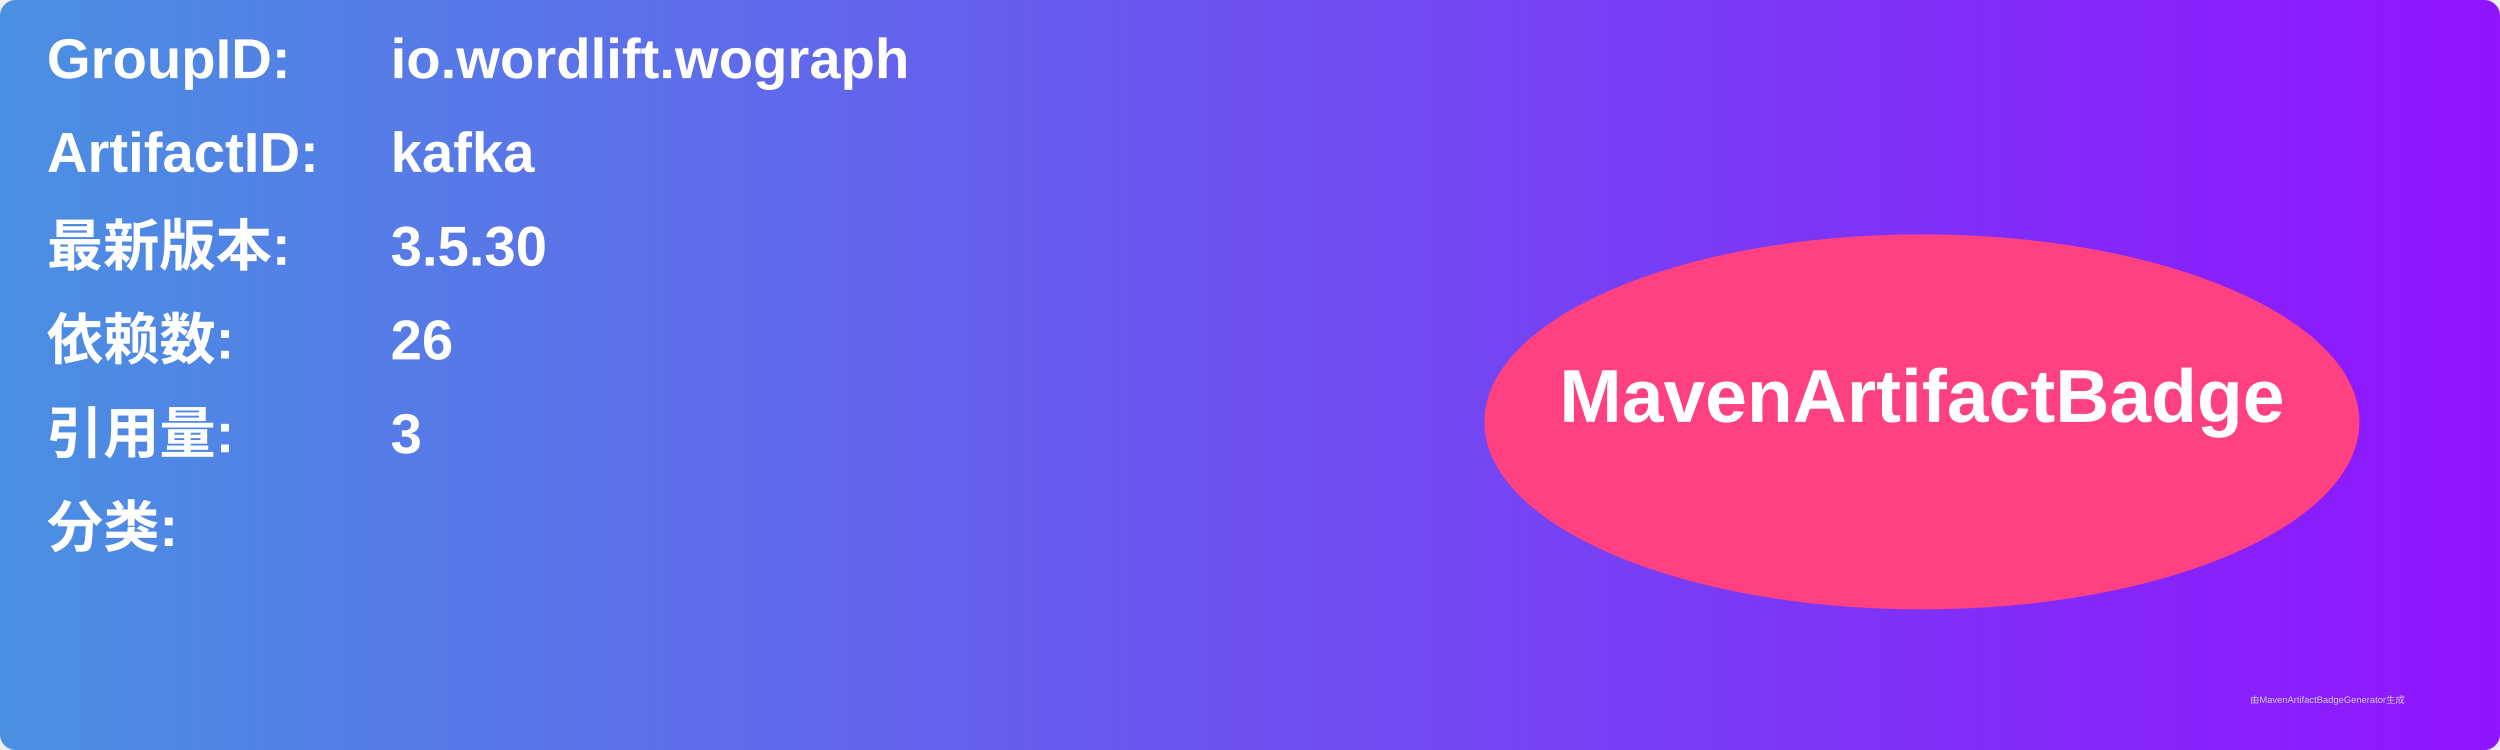
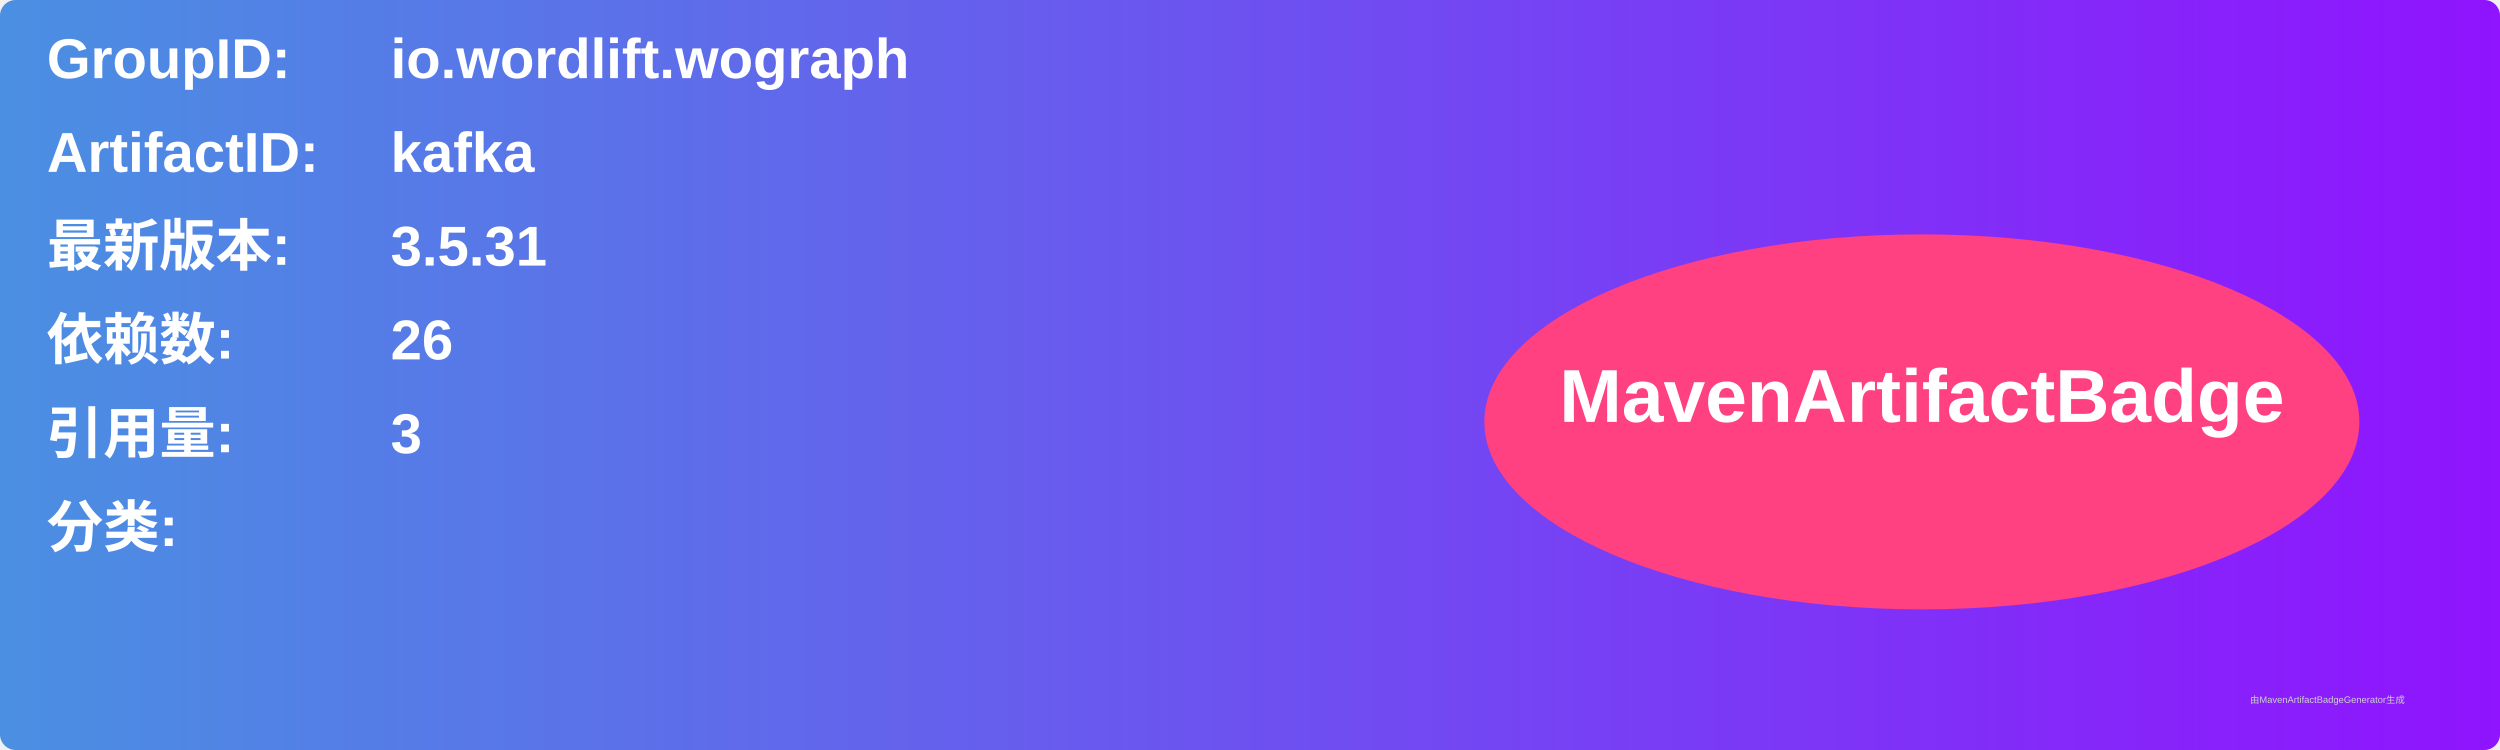
<svg xmlns="http://www.w3.org/2000/svg" width="800" height="240" viewBox="0 0 800 240">
  <linearGradient id="grad" x1="0%" y1="0%" x2="100%" y2="0%">
    <stop offset="0%" stop-color="#4a90e2" />
    <stop offset="100%" stop-color="#9013fe" />
  </linearGradient>
  <rect width="100%" height="100%" rx="5" ry="5" fill="url(#grad)" />
  <g transform="translate(15, 15)">
    <text x="0" y="10" font-family="Arial" font-size="18" fill="white" font-weight="bold" width="260">GroupID:</text>
    <text x="110" y="10" font-family="Arial" font-size="18" fill="white" font-weight="bold" width="460">io.wordlift.wograph</text>
    <text x="0" y="40" font-family="Arial" font-size="18" fill="white" font-weight="bold" width="260">ArtifactID:</text>
    <text x="110" y="40" font-family="Arial" font-size="18" fill="white" font-weight="bold" width="460">kafka</text>
    <text x="0" y="70" font-family="Arial" font-size="18" fill="white" font-weight="bold">最新版本:</text>
    <text x="110" y="70" font-family="Arial" font-size="18" fill="white" font-weight="bold">
-       <tspan font-weight="bold">3.5.30</tspan>
+       <tspan font-weight="bold">3.5.31</tspan>
    </text>
    <text x="0" y="100" font-family="Arial" font-size="18" fill="white" font-weight="bold">依赖数: </text>
    <text x="110" y="100" font-family="Arial" font-size="18" fill="white">
      <tspan font-weight="bold">26</tspan>
    </text>
    <text x="0" y="130" font-family="Arial" font-size="18" fill="white" font-weight="bold">引用量: </text>
    <text x="110" y="130" font-family="Arial" font-size="18" fill="white">
      <tspan font-weight="bold">3</tspan>
    </text>
    <text x="0" y="160" font-family="Arial" font-size="18" fill="white" font-weight="bold">分类:</text>
    <text x="10" y="190" font-family="Arial" font-size="10" fill="white">
      <tspan font-weight="bold" />
    </text>
    <ellipse cx="600" cy="120" rx="140" ry="60" fill="#ff4081" />
    <text x="600" y="120" text-anchor="middle" font-family="Arial" font-size="24" fill="white" font-weight="bold">MavenArtifactBadge</text>
  </g>
  <text x="720" y="225" font-family="Arial" font-size="3" fill="#d0d0d0">由MavenArtifactBadgeGenerator生成</text>
</svg>
